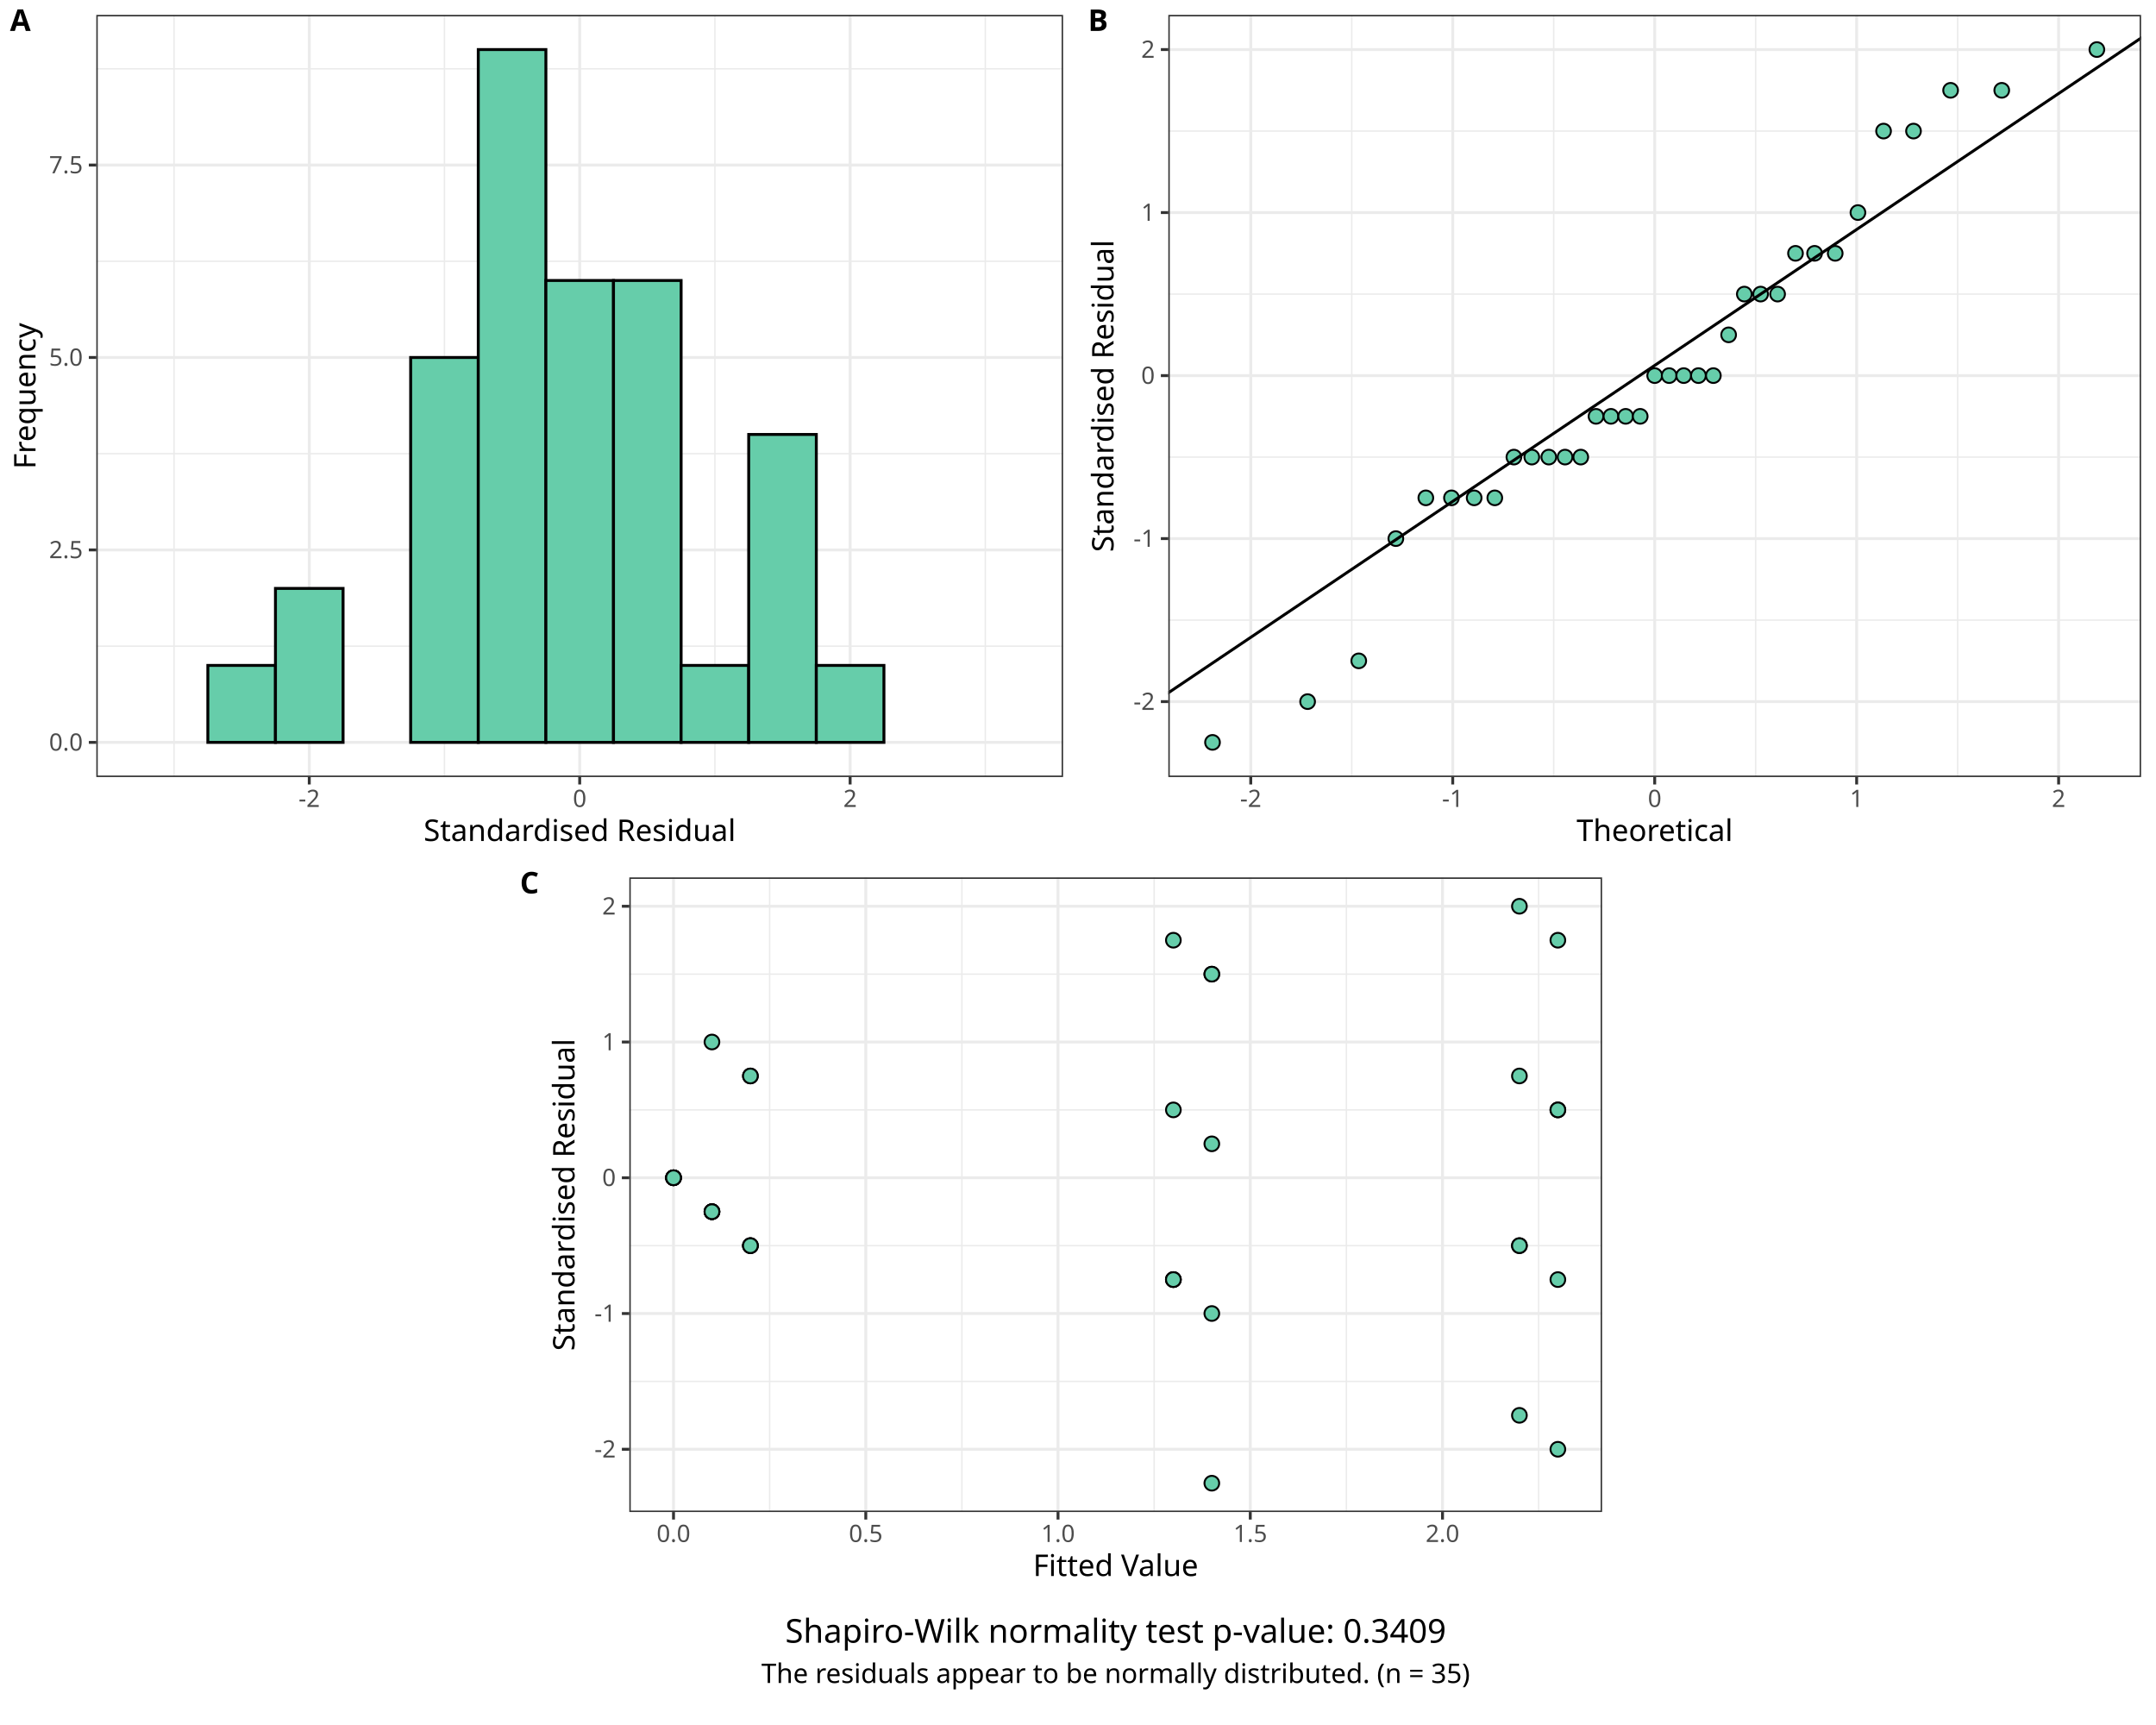
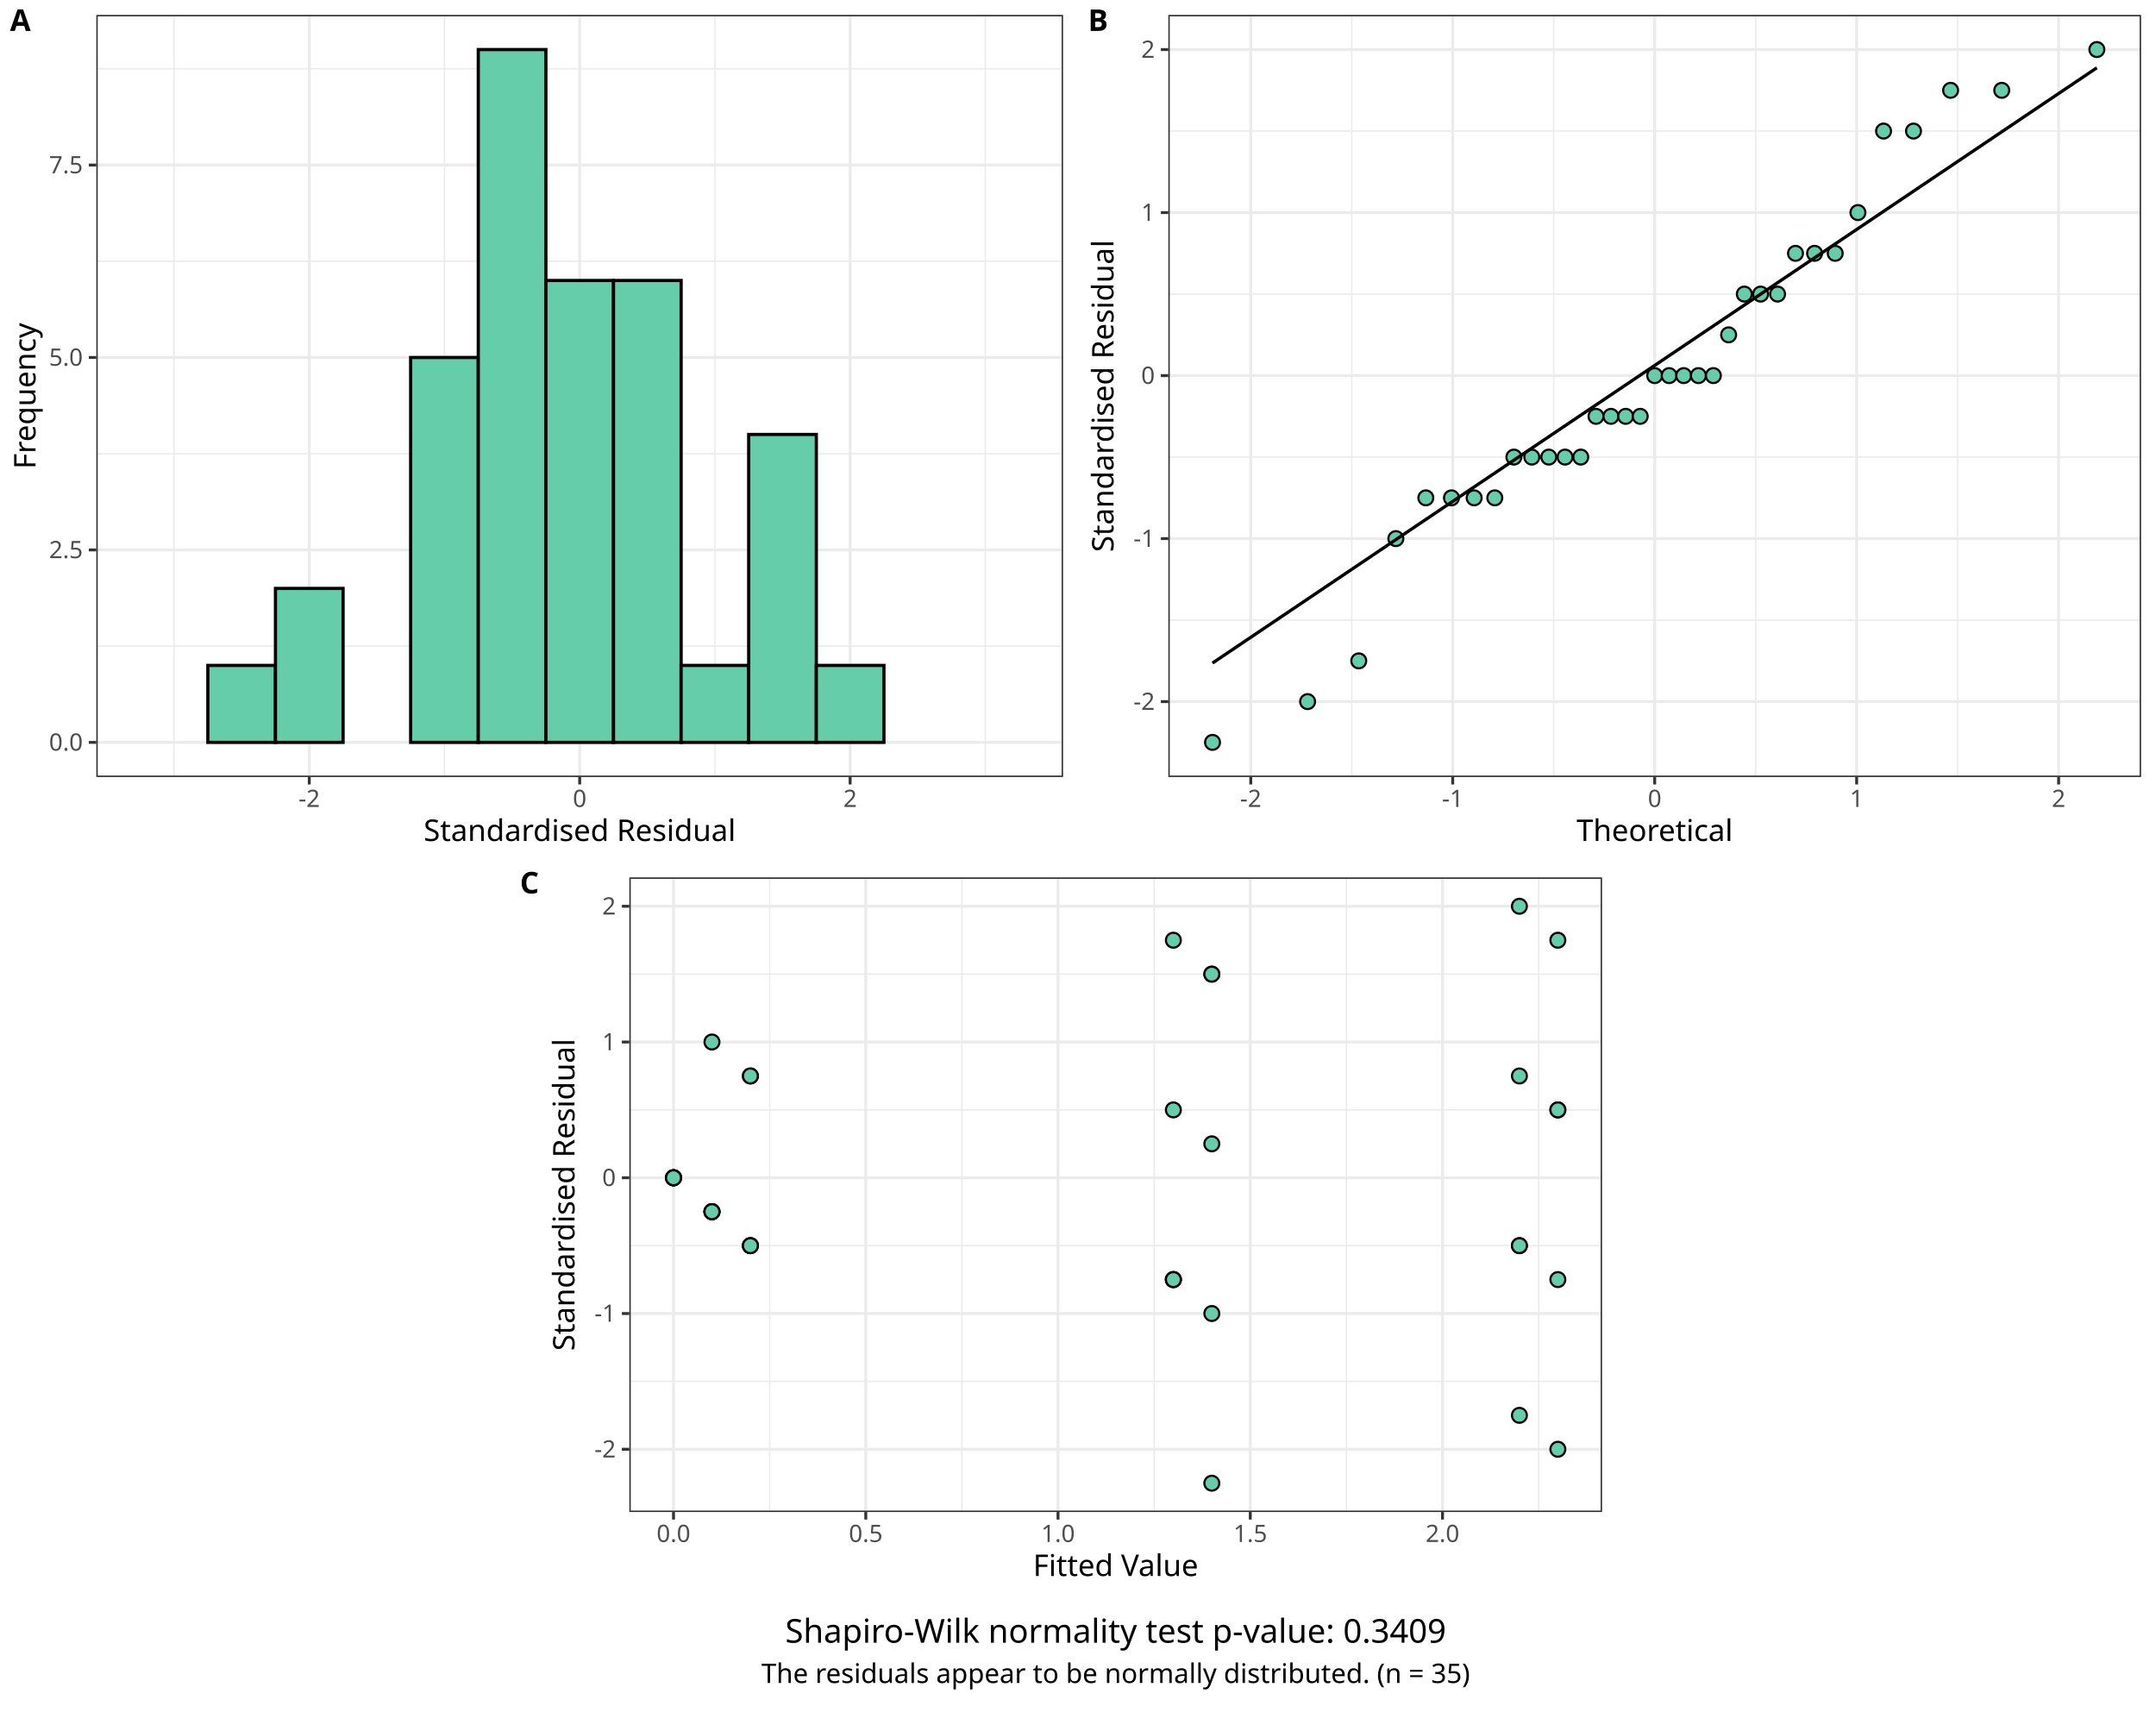
<svg xmlns="http://www.w3.org/2000/svg" class="svglite" data-engine-version="2.0" width="720.00pt" height="576.00pt" viewBox="0 0 720.00 576.00">
  <defs>
    <style type="text/css">
    .svglite line, .svglite polyline, .svglite polygon, .svglite path, .svglite rect, .svglite circle {
      fill: none;
      stroke: #000000;
      stroke-linecap: round;
      stroke-linejoin: round;
      stroke-miterlimit: 10.00;
    }
  </style>
  </defs>
  <rect width="100%" height="100%" style="stroke: none; fill: #FFFFFF;" />
  <defs>
    <clipPath id="cpMC4wMHw3MjAuMDB8MC4wMHw1NzYuMDA=">
      <rect x="0.00" y="0.00" width="720.00" height="576.00" />
    </clipPath>
  </defs>
  <g clip-path="url(#cpMC4wMHw3MjAuMDB8MC4wMHw1NzYuMDA=)">
</g>
  <defs>
    <clipPath id="cpMC4wMHw3MjAuMDB8MC4wMHwyODguMDA=">
      <rect x="0.00" y="0.00" width="720.00" height="288.00" />
    </clipPath>
  </defs>
  <g clip-path="url(#cpMC4wMHw3MjAuMDB8MC4wMHwyODguMDA=)">
</g>
  <g clip-path="url(#cpMC4wMHw3MjAuMDB8MC4wMHw1NzYuMDA=)">
</g>
  <defs>
    <clipPath id="cpMC4wMHwzNjAuMDB8MC4wMHwyODguMDA=">
      <rect x="0.00" y="0.00" width="360.00" height="288.00" />
    </clipPath>
  </defs>
  <g clip-path="url(#cpMC4wMHwzNjAuMDB8MC4wMHwyODguMDA=)">
    <rect x="-0" y="0.00" width="360.00" height="288.00" style="stroke-width: 0.97; stroke: #FFFFFF; fill: #FFFFFF;" />
  </g>
  <g clip-path="url(#cpMC4wMHw3MjAuMDB8MC4wMHw1NzYuMDA=)">
</g>
  <defs>
    <clipPath id="cpMzIuMTZ8MzU1LjAyfDQuOTh8MjU5LjQ2">
      <rect x="32.16" y="4.98" width="322.86" height="254.48" />
    </clipPath>
  </defs>
  <g clip-path="url(#cpMzIuMTZ8MzU1LjAyfDQuOTh8MjU5LjQ2)">
    <rect x="32.16" y="4.98" width="322.86" height="254.48" style="stroke-width: 0.97; stroke: none; fill: #FFFFFF;" />
    <polyline points="32.16,215.76 355.02,215.76 " style="stroke-width: 0.48; stroke: #EBEBEB; stroke-linecap: butt;" />
    <polyline points="32.16,151.50 355.02,151.50 " style="stroke-width: 0.48; stroke: #EBEBEB; stroke-linecap: butt;" />
    <polyline points="32.16,87.24 355.02,87.24 " style="stroke-width: 0.48; stroke: #EBEBEB; stroke-linecap: butt;" />
    <polyline points="32.16,22.97 355.02,22.97 " style="stroke-width: 0.48; stroke: #EBEBEB; stroke-linecap: butt;" />
    <polyline points="58.12,259.46 58.12,4.98 " style="stroke-width: 0.48; stroke: #EBEBEB; stroke-linecap: butt;" />
    <polyline points="148.43,259.46 148.43,4.98 " style="stroke-width: 0.48; stroke: #EBEBEB; stroke-linecap: butt;" />
    <polyline points="238.74,259.46 238.74,4.98 " style="stroke-width: 0.48; stroke: #EBEBEB; stroke-linecap: butt;" />
    <polyline points="329.05,259.46 329.05,4.98 " style="stroke-width: 0.48; stroke: #EBEBEB; stroke-linecap: butt;" />
    <polyline points="32.16,247.89 355.02,247.89 " style="stroke-width: 0.97; stroke: #EBEBEB; stroke-linecap: butt;" />
    <polyline points="32.16,183.63 355.02,183.63 " style="stroke-width: 0.97; stroke: #EBEBEB; stroke-linecap: butt;" />
    <polyline points="32.16,119.37 355.02,119.37 " style="stroke-width: 0.97; stroke: #EBEBEB; stroke-linecap: butt;" />
    <polyline points="32.16,55.11 355.02,55.11 " style="stroke-width: 0.97; stroke: #EBEBEB; stroke-linecap: butt;" />
    <polyline points="103.28,259.46 103.28,4.98 " style="stroke-width: 0.97; stroke: #EBEBEB; stroke-linecap: butt;" />
    <polyline points="193.59,259.46 193.59,4.98 " style="stroke-width: 0.97; stroke: #EBEBEB; stroke-linecap: butt;" />
    <polyline points="283.90,259.46 283.90,4.98 " style="stroke-width: 0.97; stroke: #EBEBEB; stroke-linecap: butt;" />
-     <rect x="46.83" y="247.89" width="22.58" height="0.00" style="stroke-width: 0.97; stroke-linecap: butt; stroke-linejoin: miter; fill: #66CDAA;" />
-     <rect x="69.41" y="222.19" width="22.58" height="25.70" style="stroke-width: 0.97; stroke-linecap: butt; stroke-linejoin: miter; fill: #66CDAA;" />
-     <rect x="91.99" y="196.48" width="22.58" height="51.41" style="stroke-width: 0.97; stroke-linecap: butt; stroke-linejoin: miter; fill: #66CDAA;" />
-     <rect x="114.57" y="247.89" width="22.58" height="0.00" style="stroke-width: 0.97; stroke-linecap: butt; stroke-linejoin: miter; fill: #66CDAA;" />
-     <rect x="137.14" y="119.37" width="22.58" height="128.52" style="stroke-width: 0.97; stroke-linecap: butt; stroke-linejoin: miter; fill: #66CDAA;" />
-     <rect x="159.72" y="16.55" width="22.58" height="231.34" style="stroke-width: 0.97; stroke-linecap: butt; stroke-linejoin: miter; fill: #66CDAA;" />
-     <rect x="182.30" y="93.66" width="22.58" height="154.23" style="stroke-width: 0.97; stroke-linecap: butt; stroke-linejoin: miter; fill: #66CDAA;" />
-     <rect x="204.88" y="93.66" width="22.58" height="154.23" style="stroke-width: 0.97; stroke-linecap: butt; stroke-linejoin: miter; fill: #66CDAA;" />
-     <rect x="227.45" y="222.19" width="22.58" height="25.70" style="stroke-width: 0.97; stroke-linecap: butt; stroke-linejoin: miter; fill: #66CDAA;" />
-     <rect x="250.03" y="145.07" width="22.58" height="102.82" style="stroke-width: 0.97; stroke-linecap: butt; stroke-linejoin: miter; fill: #66CDAA;" />
-     <rect x="272.61" y="222.19" width="22.58" height="25.70" style="stroke-width: 0.97; stroke-linecap: butt; stroke-linejoin: miter; fill: #66CDAA;" />
-     <rect x="295.19" y="247.89" width="22.58" height="0.00" style="stroke-width: 0.97; stroke-linecap: butt; stroke-linejoin: miter; fill: #66CDAA;" />
-     <rect x="317.77" y="247.89" width="22.58" height="0.00" style="stroke-width: 0.97; stroke-linecap: butt; stroke-linejoin: miter; fill: #66CDAA;" />
+     <rect x="46.83" y="247.89" width="22.58" height="0.00" style="stroke-width: 1.07; stroke-linecap: butt; stroke-linejoin: miter; fill: #66CDAA;" />
+     <rect x="69.41" y="222.19" width="22.58" height="25.70" style="stroke-width: 1.07; stroke-linecap: butt; stroke-linejoin: miter; fill: #66CDAA;" />
+     <rect x="91.99" y="196.48" width="22.58" height="51.41" style="stroke-width: 1.07; stroke-linecap: butt; stroke-linejoin: miter; fill: #66CDAA;" />
+     <rect x="114.57" y="247.89" width="22.58" height="0.00" style="stroke-width: 1.07; stroke-linecap: butt; stroke-linejoin: miter; fill: #66CDAA;" />
+     <rect x="137.14" y="119.37" width="22.58" height="128.52" style="stroke-width: 1.07; stroke-linecap: butt; stroke-linejoin: miter; fill: #66CDAA;" />
+     <rect x="159.72" y="16.55" width="22.58" height="231.34" style="stroke-width: 1.07; stroke-linecap: butt; stroke-linejoin: miter; fill: #66CDAA;" />
+     <rect x="182.30" y="93.66" width="22.58" height="154.23" style="stroke-width: 1.07; stroke-linecap: butt; stroke-linejoin: miter; fill: #66CDAA;" />
+     <rect x="204.88" y="93.66" width="22.58" height="154.23" style="stroke-width: 1.07; stroke-linecap: butt; stroke-linejoin: miter; fill: #66CDAA;" />
+     <rect x="227.45" y="222.19" width="22.58" height="25.70" style="stroke-width: 1.07; stroke-linecap: butt; stroke-linejoin: miter; fill: #66CDAA;" />
+     <rect x="250.03" y="145.07" width="22.58" height="102.82" style="stroke-width: 1.07; stroke-linecap: butt; stroke-linejoin: miter; fill: #66CDAA;" />
+     <rect x="272.61" y="222.19" width="22.58" height="25.70" style="stroke-width: 1.07; stroke-linecap: butt; stroke-linejoin: miter; fill: #66CDAA;" />
+     <rect x="295.19" y="247.89" width="22.58" height="0.00" style="stroke-width: 1.07; stroke-linecap: butt; stroke-linejoin: miter; fill: #66CDAA;" />
+     <rect x="317.77" y="247.89" width="22.58" height="0.00" style="stroke-width: 1.07; stroke-linecap: butt; stroke-linejoin: miter; fill: #66CDAA;" />
    <rect x="32.16" y="4.98" width="322.86" height="254.48" style="stroke-width: 0.97; stroke: #333333;" />
  </g>
  <g clip-path="url(#cpMC4wMHw3MjAuMDB8MC4wMHw1NzYuMDA=)">
    <text x="27.67" y="250.64" text-anchor="end" style="font-size: 8.00px; fill: #4D4D4D; font-family: sans;" textLength="11.12px" lengthAdjust="spacingAndGlyphs">0.0</text>
    <text x="27.67" y="186.38" text-anchor="end" style="font-size: 8.00px; fill: #4D4D4D; font-family: sans;" textLength="11.12px" lengthAdjust="spacingAndGlyphs">2.5</text>
    <text x="27.67" y="122.12" text-anchor="end" style="font-size: 8.00px; fill: #4D4D4D; font-family: sans;" textLength="11.12px" lengthAdjust="spacingAndGlyphs">5.0</text>
    <text x="27.67" y="57.86" text-anchor="end" style="font-size: 8.00px; fill: #4D4D4D; font-family: sans;" textLength="11.12px" lengthAdjust="spacingAndGlyphs">7.5</text>
    <polyline points="29.67,247.89 32.16,247.89 " style="stroke-width: 0.97; stroke: #333333; stroke-linecap: butt;" />
    <polyline points="29.67,183.63 32.16,183.63 " style="stroke-width: 0.97; stroke: #333333; stroke-linecap: butt;" />
    <polyline points="29.67,119.37 32.16,119.37 " style="stroke-width: 0.97; stroke: #333333; stroke-linecap: butt;" />
    <polyline points="29.67,55.11 32.16,55.11 " style="stroke-width: 0.97; stroke: #333333; stroke-linecap: butt;" />
    <polyline points="103.28,261.95 103.28,259.46 " style="stroke-width: 0.97; stroke: #333333; stroke-linecap: butt;" />
    <polyline points="193.59,261.95 193.59,259.46 " style="stroke-width: 0.97; stroke: #333333; stroke-linecap: butt;" />
    <polyline points="283.90,261.95 283.90,259.46 " style="stroke-width: 0.97; stroke: #333333; stroke-linecap: butt;" />
    <text x="103.28" y="269.45" text-anchor="middle" style="font-size: 8.00px; fill: #4D4D4D; font-family: sans;" textLength="7.11px" lengthAdjust="spacingAndGlyphs">-2</text>
    <text x="193.59" y="269.45" text-anchor="middle" style="font-size: 8.00px; fill: #4D4D4D; font-family: sans;" textLength="4.45px" lengthAdjust="spacingAndGlyphs">0</text>
    <text x="283.90" y="269.45" text-anchor="middle" style="font-size: 8.00px; fill: #4D4D4D; font-family: sans;" textLength="4.45px" lengthAdjust="spacingAndGlyphs">2</text>
    <text x="193.59" y="280.82" text-anchor="middle" style="font-size: 10.00px; font-family: sans;" textLength="100.63px" lengthAdjust="spacingAndGlyphs">Standardised Residual</text>
    <text transform="translate(11.86,132.22) rotate(-90)" text-anchor="middle" style="font-size: 10.00px; font-family: sans;" textLength="47.26px" lengthAdjust="spacingAndGlyphs">Frequency</text>
    <text x="3.34" y="10.32" style="font-size: 10.00px; font-weight: bold; font-family: sans;" textLength="6.67px" lengthAdjust="spacingAndGlyphs">A</text>
  </g>
  <defs>
    <clipPath id="cpMzYwLjAwfDcyMC4wMHwwLjAwfDI4OC4wMA==">
      <rect x="360.00" y="0.00" width="360.00" height="288.00" />
    </clipPath>
  </defs>
  <g clip-path="url(#cpMzYwLjAwfDcyMC4wMHwwLjAwfDI4OC4wMA==)">
    <rect x="360.00" y="0.00" width="360.00" height="288.00" style="stroke-width: 0.97; stroke: #FFFFFF; fill: #FFFFFF;" />
  </g>
  <g clip-path="url(#cpMC4wMHw3MjAuMDB8MC4wMHw1NzYuMDA=)">
</g>
  <defs>
    <clipPath id="cpMzkwLjE2fDcxNS4wMnw0Ljk4fDI1OS40Ng==">
      <rect x="390.16" y="4.98" width="324.86" height="254.48" />
    </clipPath>
  </defs>
  <g clip-path="url(#cpMzkwLjE2fDcxNS4wMnw0Ljk4fDI1OS40Ng==)">
    <rect x="390.16" y="4.98" width="324.86" height="254.48" style="stroke-width: 0.97; stroke: none; fill: #FFFFFF;" />
    <polyline points="390.16,207.07 715.02,207.07 " style="stroke-width: 0.48; stroke: #EBEBEB; stroke-linecap: butt;" />
    <polyline points="390.16,152.63 715.02,152.63 " style="stroke-width: 0.48; stroke: #EBEBEB; stroke-linecap: butt;" />
    <polyline points="390.16,98.20 715.02,98.20 " style="stroke-width: 0.48; stroke: #EBEBEB; stroke-linecap: butt;" />
    <polyline points="390.16,43.77 715.02,43.77 " style="stroke-width: 0.48; stroke: #EBEBEB; stroke-linecap: butt;" />
    <polyline points="451.42,259.46 451.42,4.98 " style="stroke-width: 0.48; stroke: #EBEBEB; stroke-linecap: butt;" />
    <polyline points="518.86,259.46 518.86,4.98 " style="stroke-width: 0.48; stroke: #EBEBEB; stroke-linecap: butt;" />
    <polyline points="586.31,259.46 586.31,4.98 " style="stroke-width: 0.48; stroke: #EBEBEB; stroke-linecap: butt;" />
    <polyline points="653.76,259.46 653.76,4.98 " style="stroke-width: 0.48; stroke: #EBEBEB; stroke-linecap: butt;" />
    <polyline points="390.16,234.28 715.02,234.28 " style="stroke-width: 0.97; stroke: #EBEBEB; stroke-linecap: butt;" />
    <polyline points="390.16,179.85 715.02,179.85 " style="stroke-width: 0.97; stroke: #EBEBEB; stroke-linecap: butt;" />
    <polyline points="390.16,125.42 715.02,125.42 " style="stroke-width: 0.97; stroke: #EBEBEB; stroke-linecap: butt;" />
    <polyline points="390.16,70.98 715.02,70.98 " style="stroke-width: 0.97; stroke: #EBEBEB; stroke-linecap: butt;" />
    <polyline points="390.16,16.55 715.02,16.55 " style="stroke-width: 0.97; stroke: #EBEBEB; stroke-linecap: butt;" />
    <polyline points="417.69,259.46 417.69,4.98 " style="stroke-width: 0.97; stroke: #EBEBEB; stroke-linecap: butt;" />
    <polyline points="485.14,259.46 485.14,4.98 " style="stroke-width: 0.97; stroke: #EBEBEB; stroke-linecap: butt;" />
    <polyline points="552.59,259.46 552.59,4.98 " style="stroke-width: 0.97; stroke: #EBEBEB; stroke-linecap: butt;" />
    <polyline points="620.03,259.46 620.03,4.98 " style="stroke-width: 0.97; stroke: #EBEBEB; stroke-linecap: butt;" />
    <polyline points="687.48,259.46 687.48,4.98 " style="stroke-width: 0.97; stroke: #EBEBEB; stroke-linecap: butt;" />
-     <circle cx="404.92" cy="247.89" r="2.46" style="stroke-width: 0.64; fill: #66CDAA;" />
-     <circle cx="436.68" cy="234.28" r="2.46" style="stroke-width: 0.64; fill: #66CDAA;" />
-     <circle cx="453.76" cy="220.67" r="2.46" style="stroke-width: 0.64; fill: #66CDAA;" />
-     <circle cx="466.15" cy="179.85" r="2.46" style="stroke-width: 0.64; fill: #66CDAA;" />
-     <circle cx="476.16" cy="166.24" r="2.46" style="stroke-width: 0.64; fill: #66CDAA;" />
-     <circle cx="484.72" cy="166.24" r="2.46" style="stroke-width: 0.64; fill: #66CDAA;" />
-     <circle cx="492.30" cy="166.24" r="2.46" style="stroke-width: 0.64; fill: #66CDAA;" />
-     <circle cx="499.19" cy="166.24" r="2.46" style="stroke-width: 0.64; fill: #66CDAA;" />
-     <circle cx="505.57" cy="152.63" r="2.46" style="stroke-width: 0.64; fill: #66CDAA;" />
-     <circle cx="511.55" cy="152.63" r="2.46" style="stroke-width: 0.64; fill: #66CDAA;" />
-     <circle cx="517.22" cy="152.63" r="2.46" style="stroke-width: 0.64; fill: #66CDAA;" />
-     <circle cx="522.65" cy="152.63" r="2.46" style="stroke-width: 0.64; fill: #66CDAA;" />
-     <circle cx="527.90" cy="152.63" r="2.46" style="stroke-width: 0.64; fill: #66CDAA;" />
-     <circle cx="532.99" cy="139.02" r="2.46" style="stroke-width: 0.64; fill: #66CDAA;" />
-     <circle cx="537.98" cy="139.02" r="2.46" style="stroke-width: 0.64; fill: #66CDAA;" />
-     <circle cx="542.89" cy="139.02" r="2.46" style="stroke-width: 0.64; fill: #66CDAA;" />
-     <circle cx="547.75" cy="139.02" r="2.46" style="stroke-width: 0.64; fill: #66CDAA;" />
-     <circle cx="552.59" cy="125.42" r="2.46" style="stroke-width: 0.64; fill: #66CDAA;" />
-     <circle cx="557.42" cy="125.42" r="2.46" style="stroke-width: 0.64; fill: #66CDAA;" />
-     <circle cx="562.28" cy="125.42" r="2.46" style="stroke-width: 0.64; fill: #66CDAA;" />
-     <circle cx="567.19" cy="125.42" r="2.46" style="stroke-width: 0.64; fill: #66CDAA;" />
-     <circle cx="572.18" cy="125.42" r="2.46" style="stroke-width: 0.64; fill: #66CDAA;" />
-     <circle cx="577.28" cy="111.81" r="2.46" style="stroke-width: 0.64; fill: #66CDAA;" />
-     <circle cx="582.52" cy="98.20" r="2.46" style="stroke-width: 0.64; fill: #66CDAA;" />
-     <circle cx="587.96" cy="98.20" r="2.46" style="stroke-width: 0.64; fill: #66CDAA;" />
-     <circle cx="593.63" cy="98.20" r="2.46" style="stroke-width: 0.64; fill: #66CDAA;" />
-     <circle cx="599.61" cy="84.59" r="2.46" style="stroke-width: 0.64; fill: #66CDAA;" />
-     <circle cx="605.98" cy="84.59" r="2.46" style="stroke-width: 0.64; fill: #66CDAA;" />
-     <circle cx="612.87" cy="84.59" r="2.46" style="stroke-width: 0.64; fill: #66CDAA;" />
-     <circle cx="620.46" cy="70.98" r="2.46" style="stroke-width: 0.64; fill: #66CDAA;" />
-     <circle cx="629.02" cy="43.77" r="2.46" style="stroke-width: 0.64; fill: #66CDAA;" />
-     <circle cx="639.02" cy="43.77" r="2.46" style="stroke-width: 0.64; fill: #66CDAA;" />
-     <circle cx="651.41" cy="30.16" r="2.46" style="stroke-width: 0.64; fill: #66CDAA;" />
-     <circle cx="668.49" cy="30.16" r="2.46" style="stroke-width: 0.64; fill: #66CDAA;" />
-     <circle cx="700.25" cy="16.55" r="2.46" style="stroke-width: 0.64; fill: #66CDAA;" />
-     <line x1="65.30" y1="449.99" x2="1039.88" y2="-205.96" style="stroke-width: 0.97; stroke-linecap: butt;" />
+     <circle cx="404.92" cy="247.89" r="2.49" style="stroke-width: 0.71; fill: #66CDAA;" />
+     <circle cx="436.68" cy="234.28" r="2.49" style="stroke-width: 0.71; fill: #66CDAA;" />
+     <circle cx="453.76" cy="220.67" r="2.49" style="stroke-width: 0.71; fill: #66CDAA;" />
+     <circle cx="466.15" cy="179.85" r="2.49" style="stroke-width: 0.71; fill: #66CDAA;" />
+     <circle cx="476.16" cy="166.24" r="2.49" style="stroke-width: 0.71; fill: #66CDAA;" />
+     <circle cx="484.72" cy="166.24" r="2.49" style="stroke-width: 0.71; fill: #66CDAA;" />
+     <circle cx="492.30" cy="166.24" r="2.49" style="stroke-width: 0.71; fill: #66CDAA;" />
+     <circle cx="499.19" cy="166.24" r="2.49" style="stroke-width: 0.71; fill: #66CDAA;" />
+     <circle cx="505.57" cy="152.63" r="2.49" style="stroke-width: 0.71; fill: #66CDAA;" />
+     <circle cx="511.55" cy="152.63" r="2.49" style="stroke-width: 0.71; fill: #66CDAA;" />
+     <circle cx="517.22" cy="152.63" r="2.49" style="stroke-width: 0.71; fill: #66CDAA;" />
+     <circle cx="522.65" cy="152.63" r="2.49" style="stroke-width: 0.71; fill: #66CDAA;" />
+     <circle cx="527.90" cy="152.63" r="2.49" style="stroke-width: 0.71; fill: #66CDAA;" />
+     <circle cx="532.99" cy="139.02" r="2.49" style="stroke-width: 0.71; fill: #66CDAA;" />
+     <circle cx="537.98" cy="139.02" r="2.49" style="stroke-width: 0.71; fill: #66CDAA;" />
+     <circle cx="542.89" cy="139.02" r="2.49" style="stroke-width: 0.71; fill: #66CDAA;" />
+     <circle cx="547.75" cy="139.02" r="2.49" style="stroke-width: 0.71; fill: #66CDAA;" />
+     <circle cx="552.59" cy="125.42" r="2.49" style="stroke-width: 0.71; fill: #66CDAA;" />
+     <circle cx="557.42" cy="125.42" r="2.49" style="stroke-width: 0.71; fill: #66CDAA;" />
+     <circle cx="562.28" cy="125.42" r="2.49" style="stroke-width: 0.71; fill: #66CDAA;" />
+     <circle cx="567.19" cy="125.42" r="2.49" style="stroke-width: 0.71; fill: #66CDAA;" />
+     <circle cx="572.18" cy="125.42" r="2.49" style="stroke-width: 0.71; fill: #66CDAA;" />
+     <circle cx="577.28" cy="111.81" r="2.49" style="stroke-width: 0.71; fill: #66CDAA;" />
+     <circle cx="582.52" cy="98.20" r="2.49" style="stroke-width: 0.71; fill: #66CDAA;" />
+     <circle cx="587.96" cy="98.20" r="2.49" style="stroke-width: 0.71; fill: #66CDAA;" />
+     <circle cx="593.63" cy="98.20" r="2.49" style="stroke-width: 0.71; fill: #66CDAA;" />
+     <circle cx="599.61" cy="84.59" r="2.49" style="stroke-width: 0.71; fill: #66CDAA;" />
+     <circle cx="605.98" cy="84.59" r="2.49" style="stroke-width: 0.71; fill: #66CDAA;" />
+     <circle cx="612.87" cy="84.59" r="2.49" style="stroke-width: 0.71; fill: #66CDAA;" />
+     <circle cx="620.46" cy="70.98" r="2.49" style="stroke-width: 0.71; fill: #66CDAA;" />
+     <circle cx="629.02" cy="43.77" r="2.49" style="stroke-width: 0.71; fill: #66CDAA;" />
+     <circle cx="639.02" cy="43.77" r="2.49" style="stroke-width: 0.71; fill: #66CDAA;" />
+     <circle cx="651.41" cy="30.16" r="2.49" style="stroke-width: 0.71; fill: #66CDAA;" />
+     <circle cx="668.49" cy="30.16" r="2.49" style="stroke-width: 0.71; fill: #66CDAA;" />
+     <circle cx="700.25" cy="16.55" r="2.49" style="stroke-width: 0.71; fill: #66CDAA;" />
+     <polyline points="404.92,221.40 700.25,22.63 " style="stroke-width: 1.07; stroke-linecap: butt;" />
    <rect x="390.16" y="4.98" width="324.86" height="254.48" style="stroke-width: 0.97; stroke: #333333;" />
  </g>
  <g clip-path="url(#cpMC4wMHw3MjAuMDB8MC4wMHw1NzYuMDA=)">
    <text x="385.67" y="237.04" text-anchor="end" style="font-size: 8.00px; fill: #4D4D4D; font-family: sans;" textLength="7.11px" lengthAdjust="spacingAndGlyphs">-2</text>
    <text x="385.67" y="182.60" text-anchor="end" style="font-size: 8.00px; fill: #4D4D4D; font-family: sans;" textLength="7.11px" lengthAdjust="spacingAndGlyphs">-1</text>
    <text x="385.67" y="128.17" text-anchor="end" style="font-size: 8.00px; fill: #4D4D4D; font-family: sans;" textLength="4.45px" lengthAdjust="spacingAndGlyphs">0</text>
    <text x="385.67" y="73.73" text-anchor="end" style="font-size: 8.00px; fill: #4D4D4D; font-family: sans;" textLength="4.45px" lengthAdjust="spacingAndGlyphs">1</text>
    <text x="385.67" y="19.30" text-anchor="end" style="font-size: 8.00px; fill: #4D4D4D; font-family: sans;" textLength="4.45px" lengthAdjust="spacingAndGlyphs">2</text>
    <polyline points="387.67,234.28 390.16,234.28 " style="stroke-width: 0.97; stroke: #333333; stroke-linecap: butt;" />
    <polyline points="387.67,179.85 390.16,179.85 " style="stroke-width: 0.97; stroke: #333333; stroke-linecap: butt;" />
    <polyline points="387.67,125.42 390.16,125.42 " style="stroke-width: 0.97; stroke: #333333; stroke-linecap: butt;" />
    <polyline points="387.67,70.98 390.16,70.98 " style="stroke-width: 0.97; stroke: #333333; stroke-linecap: butt;" />
    <polyline points="387.67,16.55 390.16,16.55 " style="stroke-width: 0.97; stroke: #333333; stroke-linecap: butt;" />
    <polyline points="417.69,261.95 417.69,259.46 " style="stroke-width: 0.97; stroke: #333333; stroke-linecap: butt;" />
    <polyline points="485.14,261.95 485.14,259.46 " style="stroke-width: 0.97; stroke: #333333; stroke-linecap: butt;" />
    <polyline points="552.59,261.95 552.59,259.46 " style="stroke-width: 0.97; stroke: #333333; stroke-linecap: butt;" />
    <polyline points="620.03,261.95 620.03,259.46 " style="stroke-width: 0.97; stroke: #333333; stroke-linecap: butt;" />
    <polyline points="687.48,261.95 687.48,259.46 " style="stroke-width: 0.97; stroke: #333333; stroke-linecap: butt;" />
    <text x="417.69" y="269.45" text-anchor="middle" style="font-size: 8.00px; fill: #4D4D4D; font-family: sans;" textLength="7.11px" lengthAdjust="spacingAndGlyphs">-2</text>
    <text x="485.14" y="269.45" text-anchor="middle" style="font-size: 8.00px; fill: #4D4D4D; font-family: sans;" textLength="7.11px" lengthAdjust="spacingAndGlyphs">-1</text>
    <text x="552.59" y="269.45" text-anchor="middle" style="font-size: 8.00px; fill: #4D4D4D; font-family: sans;" textLength="4.45px" lengthAdjust="spacingAndGlyphs">0</text>
    <text x="620.03" y="269.45" text-anchor="middle" style="font-size: 8.00px; fill: #4D4D4D; font-family: sans;" textLength="4.45px" lengthAdjust="spacingAndGlyphs">1</text>
    <text x="687.48" y="269.45" text-anchor="middle" style="font-size: 8.00px; fill: #4D4D4D; font-family: sans;" textLength="4.45px" lengthAdjust="spacingAndGlyphs">2</text>
    <text x="552.59" y="280.82" text-anchor="middle" style="font-size: 10.00px; font-family: sans;" textLength="49.47px" lengthAdjust="spacingAndGlyphs">Theoretical</text>
    <text transform="translate(371.86,132.22) rotate(-90)" text-anchor="middle" style="font-size: 10.00px; font-family: sans;" textLength="100.63px" lengthAdjust="spacingAndGlyphs">Standardised Residual</text>
    <text x="363.34" y="10.32" style="font-size: 10.00px; font-weight: bold; font-family: sans;" textLength="6.67px" lengthAdjust="spacingAndGlyphs">B</text>
  </g>
  <defs>
    <clipPath id="cpMC4wMHw3MjAuMDB8Mjg4LjAwfDU3Ni4wMA==">
      <rect x="0.00" y="288.00" width="720.00" height="288.00" />
    </clipPath>
  </defs>
  <g clip-path="url(#cpMC4wMHw3MjAuMDB8Mjg4LjAwfDU3Ni4wMA==)">
</g>
  <g clip-path="url(#cpMC4wMHw3MjAuMDB8MC4wMHw1NzYuMDA=)">
</g>
  <defs>
    <clipPath id="cpMTgwLjAwfDU0MC4wMHwyODguMDB8NTc2LjAw">
      <rect x="180.00" y="288.00" width="360.00" height="288.00" />
    </clipPath>
  </defs>
  <g clip-path="url(#cpMTgwLjAwfDU0MC4wMHwyODguMDB8NTc2LjAw)">
    <rect x="180.00" y="288.00" width="360.00" height="288.00" style="stroke-width: 0.97; stroke: #FFFFFF; fill: #FFFFFF;" />
  </g>
  <g clip-path="url(#cpMC4wMHw3MjAuMDB8MC4wMHw1NzYuMDA=)">
</g>
  <defs>
    <clipPath id="cpMjEwLjE2fDUzNS4wMnwyOTIuOTh8NTA0Ljg5">
      <rect x="210.16" y="292.98" width="324.86" height="211.91" />
    </clipPath>
  </defs>
  <g clip-path="url(#cpMjEwLjE2fDUzNS4wMnwyOTIuOTh8NTA0Ljg5)">
    <rect x="210.16" y="292.98" width="324.86" height="211.91" style="stroke-width: 0.97; stroke: none; fill: #FFFFFF;" />
    <polyline points="210.16,461.27 535.02,461.27 " style="stroke-width: 0.48; stroke: #EBEBEB; stroke-linecap: butt;" />
    <polyline points="210.16,415.94 535.02,415.94 " style="stroke-width: 0.48; stroke: #EBEBEB; stroke-linecap: butt;" />
    <polyline points="210.16,370.61 535.02,370.61 " style="stroke-width: 0.48; stroke: #EBEBEB; stroke-linecap: butt;" />
    <polyline points="210.16,325.28 535.02,325.28 " style="stroke-width: 0.48; stroke: #EBEBEB; stroke-linecap: butt;" />
    <polyline points="257.02,504.89 257.02,292.98 " style="stroke-width: 0.48; stroke: #EBEBEB; stroke-linecap: butt;" />
    <polyline points="321.23,504.89 321.23,292.98 " style="stroke-width: 0.48; stroke: #EBEBEB; stroke-linecap: butt;" />
    <polyline points="385.43,504.89 385.43,292.98 " style="stroke-width: 0.48; stroke: #EBEBEB; stroke-linecap: butt;" />
    <polyline points="449.63,504.89 449.63,292.98 " style="stroke-width: 0.48; stroke: #EBEBEB; stroke-linecap: butt;" />
    <polyline points="513.83,504.89 513.83,292.98 " style="stroke-width: 0.48; stroke: #EBEBEB; stroke-linecap: butt;" />
    <polyline points="210.16,483.93 535.02,483.93 " style="stroke-width: 0.97; stroke: #EBEBEB; stroke-linecap: butt;" />
    <polyline points="210.16,438.60 535.02,438.60 " style="stroke-width: 0.97; stroke: #EBEBEB; stroke-linecap: butt;" />
    <polyline points="210.16,393.27 535.02,393.27 " style="stroke-width: 0.97; stroke: #EBEBEB; stroke-linecap: butt;" />
    <polyline points="210.16,347.94 535.02,347.94 " style="stroke-width: 0.97; stroke: #EBEBEB; stroke-linecap: butt;" />
    <polyline points="210.16,302.61 535.02,302.61 " style="stroke-width: 0.97; stroke: #EBEBEB; stroke-linecap: butt;" />
    <polyline points="224.92,504.89 224.92,292.98 " style="stroke-width: 0.97; stroke: #EBEBEB; stroke-linecap: butt;" />
    <polyline points="289.13,504.89 289.13,292.98 " style="stroke-width: 0.97; stroke: #EBEBEB; stroke-linecap: butt;" />
    <polyline points="353.33,504.89 353.33,292.98 " style="stroke-width: 0.97; stroke: #EBEBEB; stroke-linecap: butt;" />
    <polyline points="417.53,504.89 417.53,292.98 " style="stroke-width: 0.97; stroke: #EBEBEB; stroke-linecap: butt;" />
    <polyline points="481.73,504.89 481.73,292.98 " style="stroke-width: 0.97; stroke: #EBEBEB; stroke-linecap: butt;" />
-     <circle cx="404.69" cy="438.60" r="2.46" style="stroke-width: 0.64; fill: #66CDAA;" />
-     <circle cx="391.85" cy="427.27" r="2.46" style="stroke-width: 0.64; fill: #66CDAA;" />
-     <circle cx="507.41" cy="472.60" r="2.46" style="stroke-width: 0.64; fill: #66CDAA;" />
-     <circle cx="237.76" cy="404.60" r="2.46" style="stroke-width: 0.64; fill: #66CDAA;" />
-     <circle cx="224.92" cy="393.27" r="2.46" style="stroke-width: 0.64; fill: #66CDAA;" />
-     <circle cx="520.25" cy="483.93" r="2.46" style="stroke-width: 0.64; fill: #66CDAA;" />
-     <circle cx="250.60" cy="415.94" r="2.46" style="stroke-width: 0.64; fill: #66CDAA;" />
-     <circle cx="250.60" cy="415.94" r="2.46" style="stroke-width: 0.64; fill: #66CDAA;" />
-     <circle cx="224.92" cy="393.27" r="2.46" style="stroke-width: 0.64; fill: #66CDAA;" />
-     <circle cx="404.69" cy="381.94" r="2.46" style="stroke-width: 0.64; fill: #66CDAA;" />
-     <circle cx="507.41" cy="415.94" r="2.46" style="stroke-width: 0.64; fill: #66CDAA;" />
-     <circle cx="520.25" cy="427.27" r="2.46" style="stroke-width: 0.64; fill: #66CDAA;" />
-     <circle cx="391.85" cy="313.95" r="2.46" style="stroke-width: 0.64; fill: #66CDAA;" />
-     <circle cx="237.76" cy="347.94" r="2.46" style="stroke-width: 0.64; fill: #66CDAA;" />
-     <circle cx="391.85" cy="427.27" r="2.46" style="stroke-width: 0.64; fill: #66CDAA;" />
-     <circle cx="250.60" cy="359.28" r="2.46" style="stroke-width: 0.64; fill: #66CDAA;" />
-     <circle cx="520.25" cy="370.61" r="2.46" style="stroke-width: 0.64; fill: #66CDAA;" />
-     <circle cx="507.41" cy="359.28" r="2.46" style="stroke-width: 0.64; fill: #66CDAA;" />
-     <circle cx="404.69" cy="325.28" r="2.46" style="stroke-width: 0.64; fill: #66CDAA;" />
-     <circle cx="224.92" cy="393.27" r="2.46" style="stroke-width: 0.64; fill: #66CDAA;" />
-     <circle cx="237.76" cy="404.60" r="2.46" style="stroke-width: 0.64; fill: #66CDAA;" />
-     <circle cx="391.85" cy="370.61" r="2.46" style="stroke-width: 0.64; fill: #66CDAA;" />
-     <circle cx="507.41" cy="415.94" r="2.46" style="stroke-width: 0.64; fill: #66CDAA;" />
-     <circle cx="224.92" cy="393.27" r="2.46" style="stroke-width: 0.64; fill: #66CDAA;" />
-     <circle cx="404.69" cy="325.28" r="2.46" style="stroke-width: 0.64; fill: #66CDAA;" />
-     <circle cx="520.25" cy="313.95" r="2.46" style="stroke-width: 0.64; fill: #66CDAA;" />
-     <circle cx="250.60" cy="359.28" r="2.46" style="stroke-width: 0.64; fill: #66CDAA;" />
-     <circle cx="250.60" cy="415.94" r="2.46" style="stroke-width: 0.64; fill: #66CDAA;" />
-     <circle cx="391.85" cy="427.27" r="2.46" style="stroke-width: 0.64; fill: #66CDAA;" />
-     <circle cx="507.41" cy="302.61" r="2.46" style="stroke-width: 0.64; fill: #66CDAA;" />
-     <circle cx="404.69" cy="495.26" r="2.46" style="stroke-width: 0.64; fill: #66CDAA;" />
-     <circle cx="237.76" cy="404.60" r="2.46" style="stroke-width: 0.64; fill: #66CDAA;" />
-     <circle cx="520.25" cy="370.61" r="2.46" style="stroke-width: 0.64; fill: #66CDAA;" />
-     <circle cx="224.92" cy="393.27" r="2.46" style="stroke-width: 0.64; fill: #66CDAA;" />
-     <circle cx="237.76" cy="404.60" r="2.46" style="stroke-width: 0.64; fill: #66CDAA;" />
+     <circle cx="404.69" cy="438.60" r="2.49" style="stroke-width: 0.71; fill: #66CDAA;" />
+     <circle cx="391.85" cy="427.27" r="2.49" style="stroke-width: 0.71; fill: #66CDAA;" />
+     <circle cx="507.41" cy="472.60" r="2.49" style="stroke-width: 0.71; fill: #66CDAA;" />
+     <circle cx="237.76" cy="404.60" r="2.49" style="stroke-width: 0.71; fill: #66CDAA;" />
+     <circle cx="224.92" cy="393.27" r="2.49" style="stroke-width: 0.71; fill: #66CDAA;" />
+     <circle cx="520.25" cy="483.93" r="2.49" style="stroke-width: 0.71; fill: #66CDAA;" />
+     <circle cx="250.60" cy="415.94" r="2.49" style="stroke-width: 0.71; fill: #66CDAA;" />
+     <circle cx="250.60" cy="415.94" r="2.49" style="stroke-width: 0.71; fill: #66CDAA;" />
+     <circle cx="224.92" cy="393.27" r="2.49" style="stroke-width: 0.71; fill: #66CDAA;" />
+     <circle cx="404.69" cy="381.94" r="2.49" style="stroke-width: 0.71; fill: #66CDAA;" />
+     <circle cx="507.41" cy="415.94" r="2.49" style="stroke-width: 0.71; fill: #66CDAA;" />
+     <circle cx="520.25" cy="427.27" r="2.49" style="stroke-width: 0.71; fill: #66CDAA;" />
+     <circle cx="391.85" cy="313.95" r="2.49" style="stroke-width: 0.71; fill: #66CDAA;" />
+     <circle cx="237.76" cy="347.94" r="2.49" style="stroke-width: 0.71; fill: #66CDAA;" />
+     <circle cx="391.85" cy="427.27" r="2.49" style="stroke-width: 0.71; fill: #66CDAA;" />
+     <circle cx="250.60" cy="359.28" r="2.49" style="stroke-width: 0.71; fill: #66CDAA;" />
+     <circle cx="520.25" cy="370.61" r="2.49" style="stroke-width: 0.71; fill: #66CDAA;" />
+     <circle cx="507.41" cy="359.28" r="2.49" style="stroke-width: 0.71; fill: #66CDAA;" />
+     <circle cx="404.69" cy="325.28" r="2.49" style="stroke-width: 0.71; fill: #66CDAA;" />
+     <circle cx="224.92" cy="393.27" r="2.49" style="stroke-width: 0.71; fill: #66CDAA;" />
+     <circle cx="237.76" cy="404.60" r="2.49" style="stroke-width: 0.71; fill: #66CDAA;" />
+     <circle cx="391.85" cy="370.61" r="2.49" style="stroke-width: 0.71; fill: #66CDAA;" />
+     <circle cx="507.41" cy="415.94" r="2.49" style="stroke-width: 0.71; fill: #66CDAA;" />
+     <circle cx="224.92" cy="393.27" r="2.49" style="stroke-width: 0.71; fill: #66CDAA;" />
+     <circle cx="404.69" cy="325.28" r="2.49" style="stroke-width: 0.71; fill: #66CDAA;" />
+     <circle cx="520.25" cy="313.95" r="2.49" style="stroke-width: 0.71; fill: #66CDAA;" />
+     <circle cx="250.60" cy="359.28" r="2.49" style="stroke-width: 0.71; fill: #66CDAA;" />
+     <circle cx="250.60" cy="415.94" r="2.49" style="stroke-width: 0.71; fill: #66CDAA;" />
+     <circle cx="391.85" cy="427.27" r="2.49" style="stroke-width: 0.71; fill: #66CDAA;" />
+     <circle cx="507.41" cy="302.61" r="2.49" style="stroke-width: 0.71; fill: #66CDAA;" />
+     <circle cx="404.69" cy="495.26" r="2.49" style="stroke-width: 0.71; fill: #66CDAA;" />
+     <circle cx="237.76" cy="404.60" r="2.49" style="stroke-width: 0.71; fill: #66CDAA;" />
+     <circle cx="520.25" cy="370.61" r="2.49" style="stroke-width: 0.71; fill: #66CDAA;" />
+     <circle cx="224.92" cy="393.27" r="2.49" style="stroke-width: 0.71; fill: #66CDAA;" />
+     <circle cx="237.76" cy="404.60" r="2.49" style="stroke-width: 0.71; fill: #66CDAA;" />
    <rect x="210.16" y="292.98" width="324.86" height="211.91" style="stroke-width: 0.97; stroke: #333333;" />
  </g>
  <g clip-path="url(#cpMC4wMHw3MjAuMDB8MC4wMHw1NzYuMDA=)">
    <text x="205.67" y="486.68" text-anchor="end" style="font-size: 8.00px; fill: #4D4D4D; font-family: sans;" textLength="7.11px" lengthAdjust="spacingAndGlyphs">-2</text>
    <text x="205.67" y="441.35" text-anchor="end" style="font-size: 8.00px; fill: #4D4D4D; font-family: sans;" textLength="7.11px" lengthAdjust="spacingAndGlyphs">-1</text>
    <text x="205.67" y="396.02" text-anchor="end" style="font-size: 8.00px; fill: #4D4D4D; font-family: sans;" textLength="4.45px" lengthAdjust="spacingAndGlyphs">0</text>
    <text x="205.67" y="350.70" text-anchor="end" style="font-size: 8.00px; fill: #4D4D4D; font-family: sans;" textLength="4.45px" lengthAdjust="spacingAndGlyphs">1</text>
    <text x="205.67" y="305.37" text-anchor="end" style="font-size: 8.00px; fill: #4D4D4D; font-family: sans;" textLength="4.45px" lengthAdjust="spacingAndGlyphs">2</text>
    <polyline points="207.67,483.93 210.16,483.93 " style="stroke-width: 0.97; stroke: #333333; stroke-linecap: butt;" />
    <polyline points="207.67,438.60 210.16,438.60 " style="stroke-width: 0.97; stroke: #333333; stroke-linecap: butt;" />
    <polyline points="207.67,393.27 210.16,393.27 " style="stroke-width: 0.97; stroke: #333333; stroke-linecap: butt;" />
    <polyline points="207.67,347.94 210.16,347.94 " style="stroke-width: 0.97; stroke: #333333; stroke-linecap: butt;" />
    <polyline points="207.67,302.61 210.16,302.61 " style="stroke-width: 0.97; stroke: #333333; stroke-linecap: butt;" />
    <polyline points="224.92,507.39 224.92,504.89 " style="stroke-width: 0.97; stroke: #333333; stroke-linecap: butt;" />
    <polyline points="289.13,507.39 289.13,504.89 " style="stroke-width: 0.97; stroke: #333333; stroke-linecap: butt;" />
    <polyline points="353.33,507.39 353.33,504.89 " style="stroke-width: 0.97; stroke: #333333; stroke-linecap: butt;" />
    <polyline points="417.53,507.39 417.53,504.89 " style="stroke-width: 0.97; stroke: #333333; stroke-linecap: butt;" />
    <polyline points="481.73,507.39 481.73,504.89 " style="stroke-width: 0.97; stroke: #333333; stroke-linecap: butt;" />
    <text x="224.92" y="514.88" text-anchor="middle" style="font-size: 8.00px; fill: #4D4D4D; font-family: sans;" textLength="11.12px" lengthAdjust="spacingAndGlyphs">0.0</text>
    <text x="289.13" y="514.88" text-anchor="middle" style="font-size: 8.00px; fill: #4D4D4D; font-family: sans;" textLength="11.12px" lengthAdjust="spacingAndGlyphs">0.5</text>
    <text x="353.33" y="514.88" text-anchor="middle" style="font-size: 8.00px; fill: #4D4D4D; font-family: sans;" textLength="11.12px" lengthAdjust="spacingAndGlyphs">1.0</text>
    <text x="417.53" y="514.88" text-anchor="middle" style="font-size: 8.00px; fill: #4D4D4D; font-family: sans;" textLength="11.12px" lengthAdjust="spacingAndGlyphs">1.5</text>
    <text x="481.73" y="514.88" text-anchor="middle" style="font-size: 8.00px; fill: #4D4D4D; font-family: sans;" textLength="11.12px" lengthAdjust="spacingAndGlyphs">2.0</text>
    <text x="372.59" y="526.25" text-anchor="middle" style="font-size: 10.00px; font-family: sans;" textLength="53.36px" lengthAdjust="spacingAndGlyphs">Fitted Value</text>
    <text transform="translate(191.86,398.94) rotate(-90)" text-anchor="middle" style="font-size: 10.00px; font-family: sans;" textLength="100.63px" lengthAdjust="spacingAndGlyphs">Standardised Residual</text>
    <text x="372.59" y="548.52" text-anchor="middle" style="font-size: 11.00px; font-family: sans;" textLength="209.72px" lengthAdjust="spacingAndGlyphs">Shapiro-Wilk normality test p-value: 0.3409</text>
    <text x="372.59" y="561.96" text-anchor="middle" style="font-size: 9.00px; font-family: sans;" textLength="223.89px" lengthAdjust="spacingAndGlyphs">The residuals appear to be normally distributed. (n = 35)</text>
    <text x="180.00" y="298.32" text-anchor="end" style="font-size: 10.00px; font-weight: bold; font-family: sans;" textLength="7.22px" lengthAdjust="spacingAndGlyphs">C</text>
  </g>
</svg>
